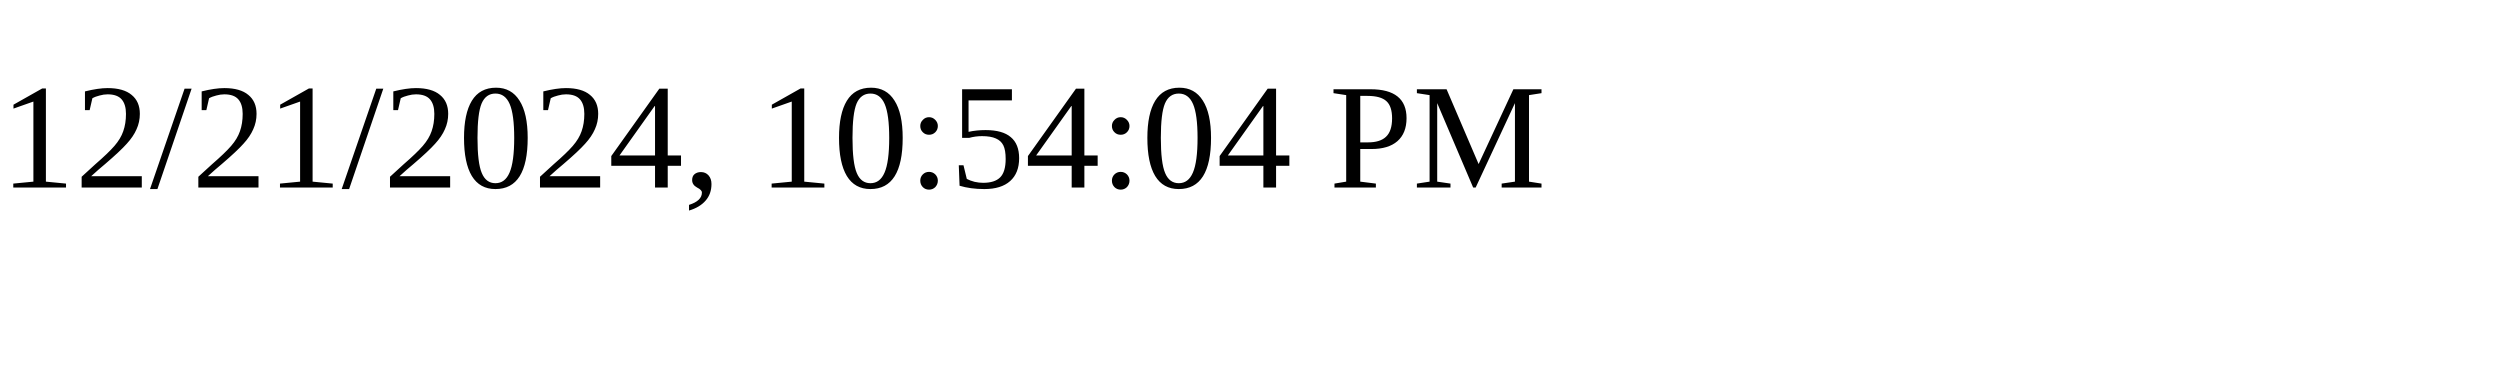
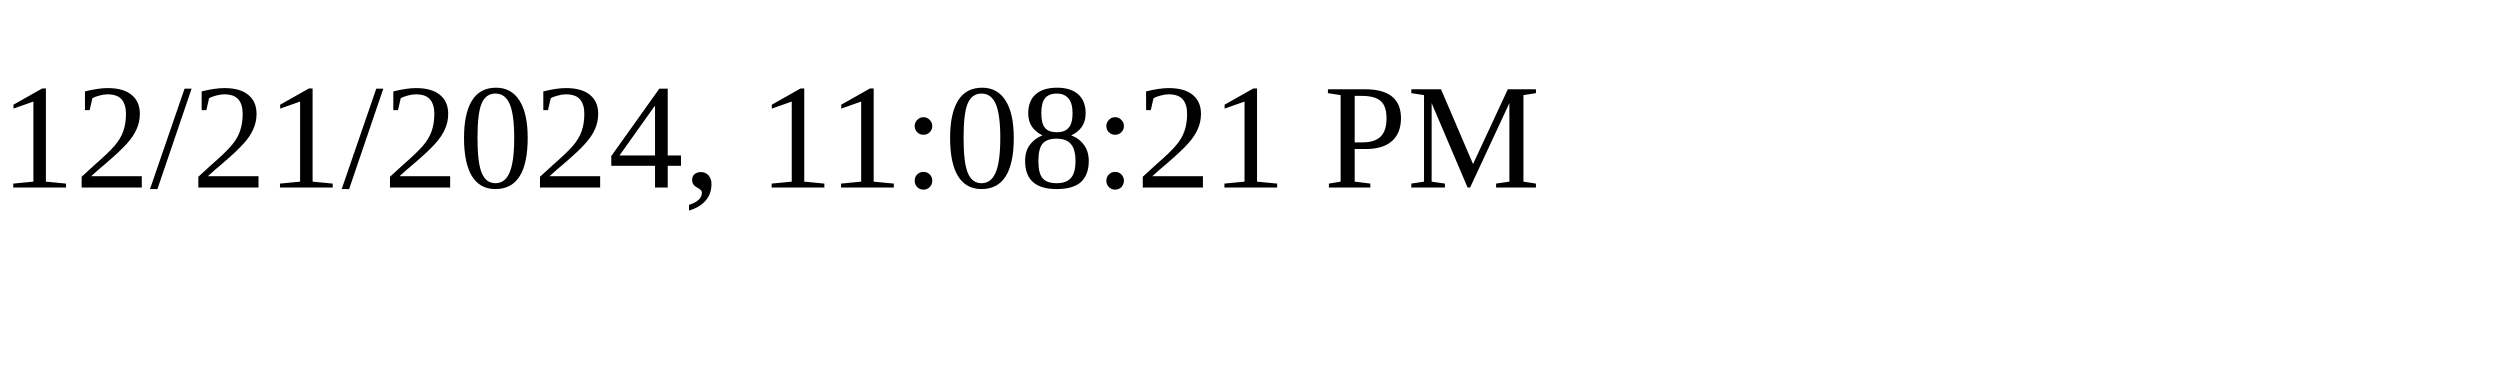
<svg xmlns="http://www.w3.org/2000/svg" height="30" width="200">
-   <text x="0" y="15">12/21/2024, 10:54:04 PM</text>
+   <text x="0" y="15">12/21/2024, 11:08:21 PM</text>
</svg>
